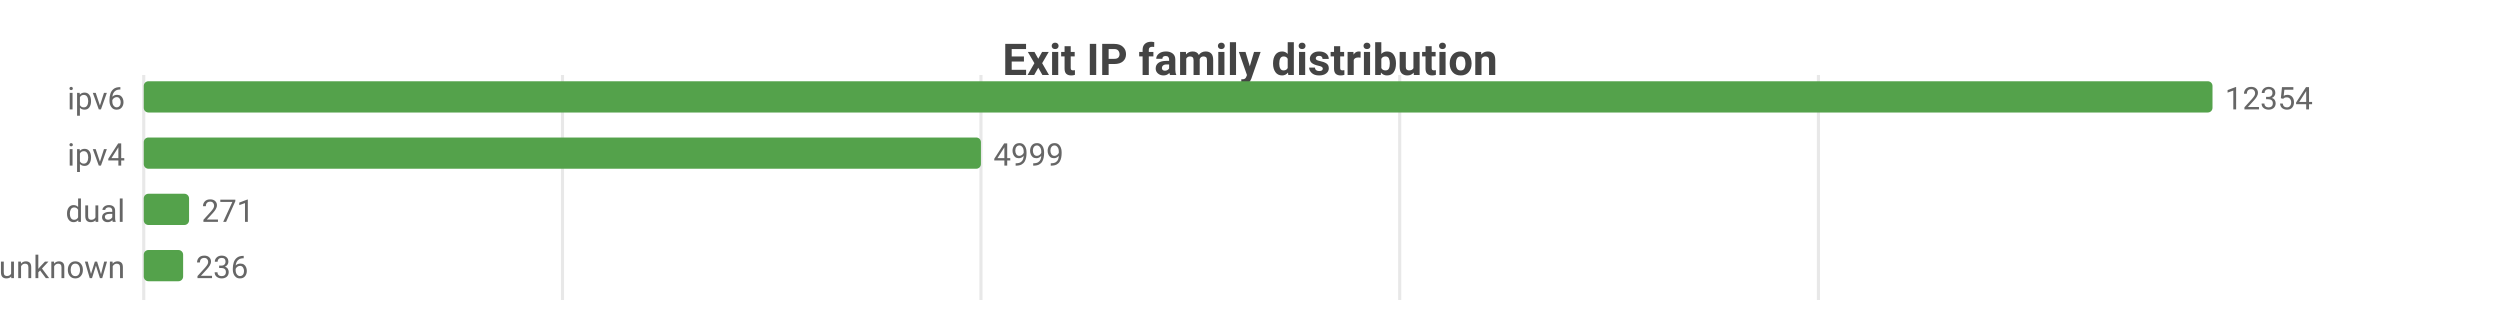
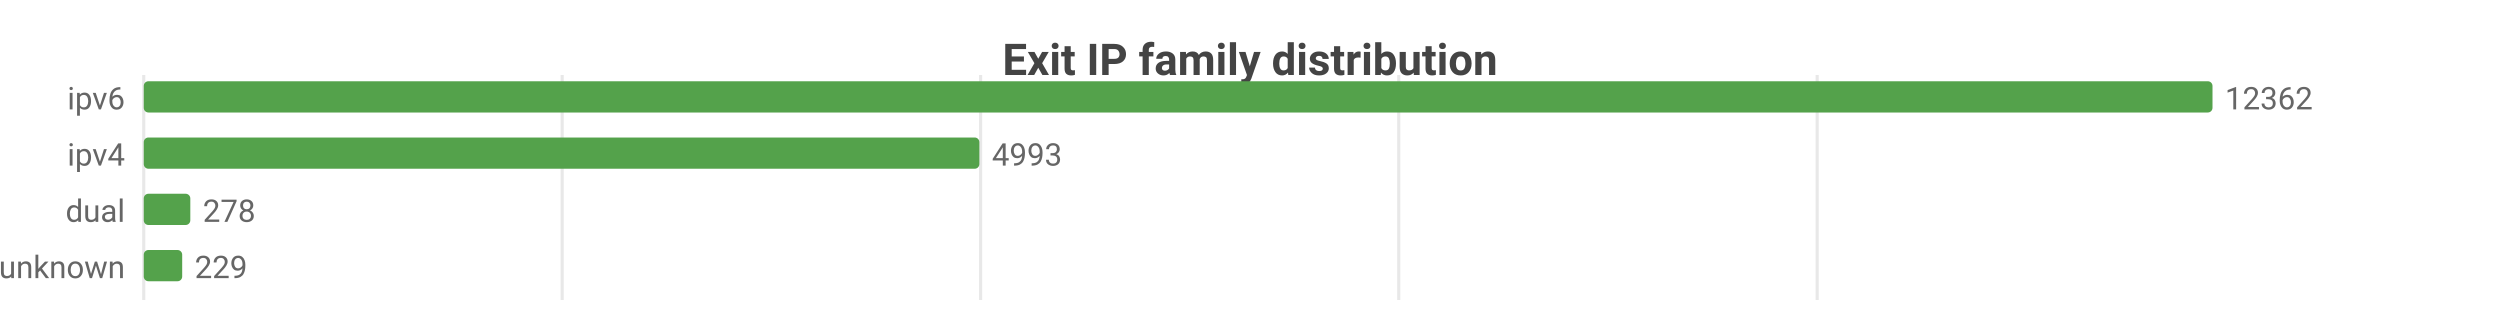
<svg xmlns="http://www.w3.org/2000/svg" width="800" height="104" viewBox="0 0 800 104">
  <rect width="800" height="104" fill="#ffffff" />
  <style>text{font-family:system-ui,-apple-system,'Segoe UI',Roboto,sans-serif}.g{stroke:#e8e8e8;stroke-width:1}.a{stroke:#999;stroke-width:1}.t{font-size:10px;fill:#666}.m{font-size:10px;text-anchor:middle;fill:#666}.e{font-size:10px;text-anchor:end;fill:#666}.l{font-size:11px;fill:#333}.tt{font-size:14px;font-weight:600;text-anchor:middle;fill:#444}.em{font-size:13px;text-anchor:middle;fill:#999}</style>
  <text class="tt" x="400.0" y="24">Exit IP family distribution</text>
  <line class="g" x1="46" y1="24" x2="46" y2="96" />
-   <line class="g" x1="180.0" y1="24" x2="180.0" y2="96" />
-   <line class="g" x1="313.9" y1="24" x2="313.9" y2="96" />
-   <line class="g" x1="447.9" y1="24" x2="447.9" y2="96" />
-   <line class="g" x1="581.9" y1="24" x2="581.9" y2="96" />
+   <line class="g" x1="179.9" y1="24" x2="179.9" y2="96" />
+   <line class="g" x1="313.8" y1="24" x2="313.8" y2="96" />
+   <line class="g" x1="447.6" y1="24" x2="447.6" y2="96" />
+   <line class="g" x1="581.5" y1="24" x2="581.5" y2="96" />
  <text class="e" x="40" y="35">ipv6</text>
  <rect x="46" y="26" width="662" height="10" fill="#54a24b" rx="1.5" />
-   <text class="t" x="712" y="35">12354</text>
+   <text class="t" x="712" y="35">12362</text>
  <text class="e" x="40" y="53">ipv4</text>
-   <rect x="46" y="44" width="267.9" height="10" fill="#54a24b" rx="1.5" />
-   <text class="t" x="317.9" y="53">4999</text>
+   <rect x="46" y="44" width="267.4" height="10" fill="#54a24b" rx="1.5" />
+   <text class="t" x="317.4" y="53">4993</text>
  <text class="e" x="40" y="71">dual</text>
-   <rect x="46" y="62" width="14.5" height="10" fill="#54a24b" rx="1.5" />
-   <text class="t" x="64.5" y="71">271</text>
+   <rect x="46" y="62" width="14.9" height="10" fill="#54a24b" rx="1.5" />
+   <text class="t" x="64.9" y="71">278</text>
  <text class="e" x="40" y="89">unknown</text>
-   <rect x="46" y="80" width="12.6" height="10" fill="#54a24b" rx="1.5" />
-   <text class="t" x="62.6" y="89">236</text>
+   <rect x="46" y="80" width="12.3" height="10" fill="#54a24b" rx="1.5" />
+   <text class="t" x="62.3" y="89">229</text>
</svg>
